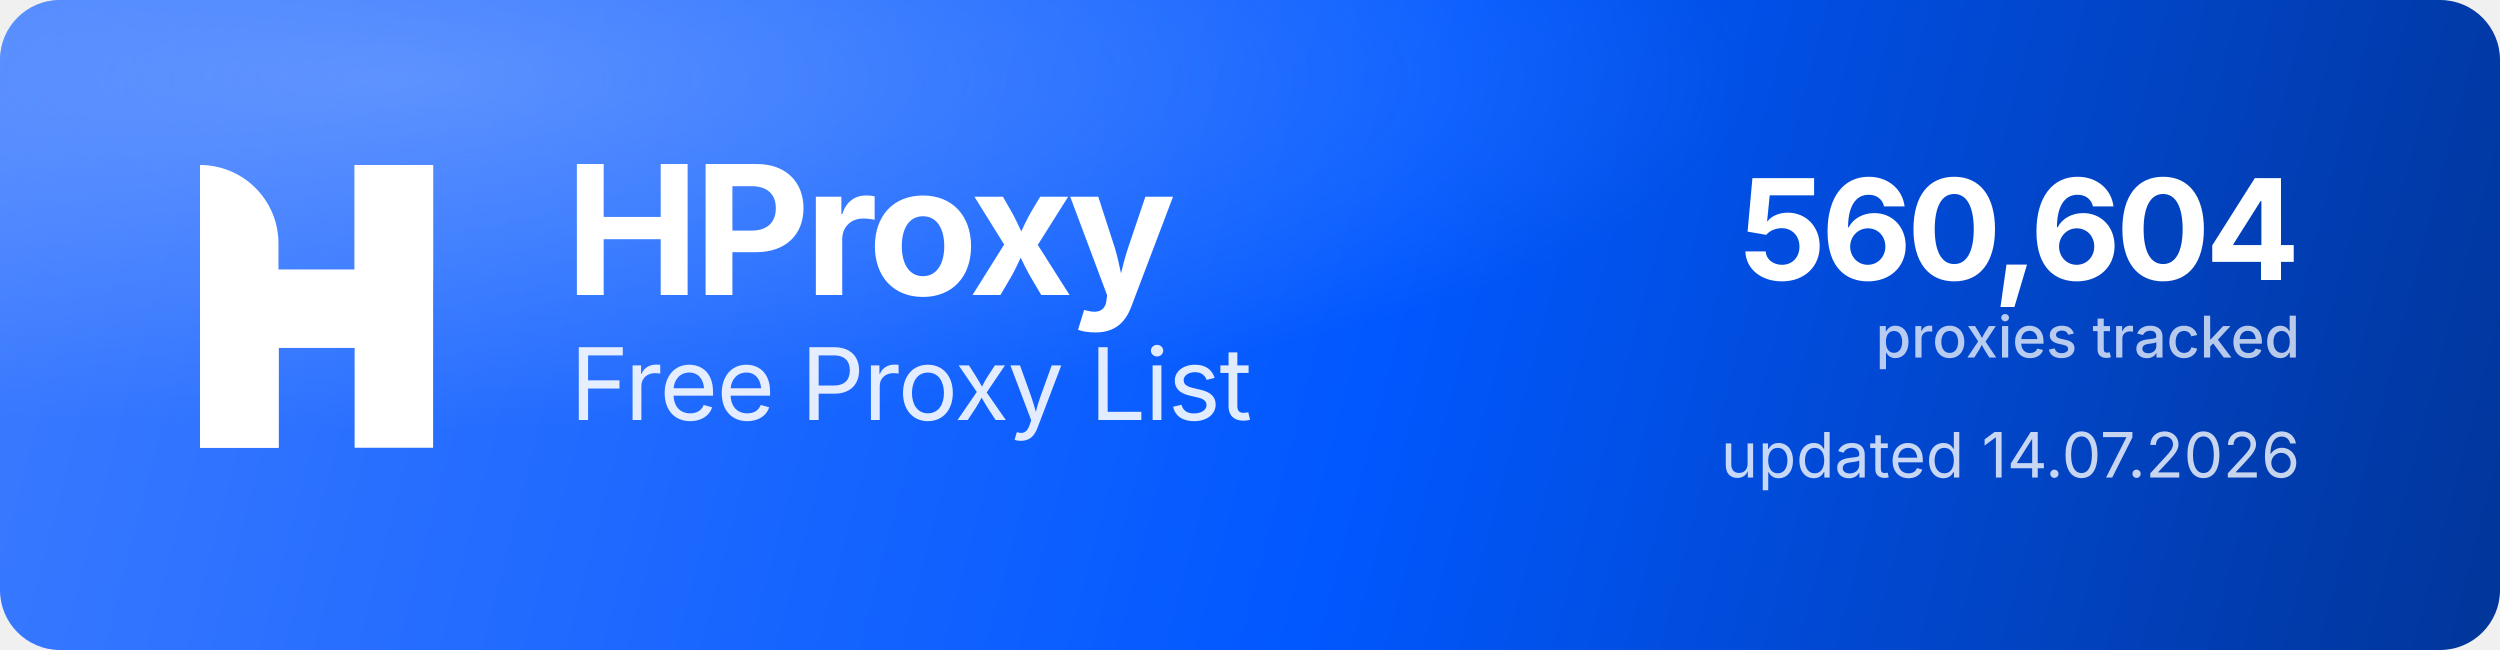
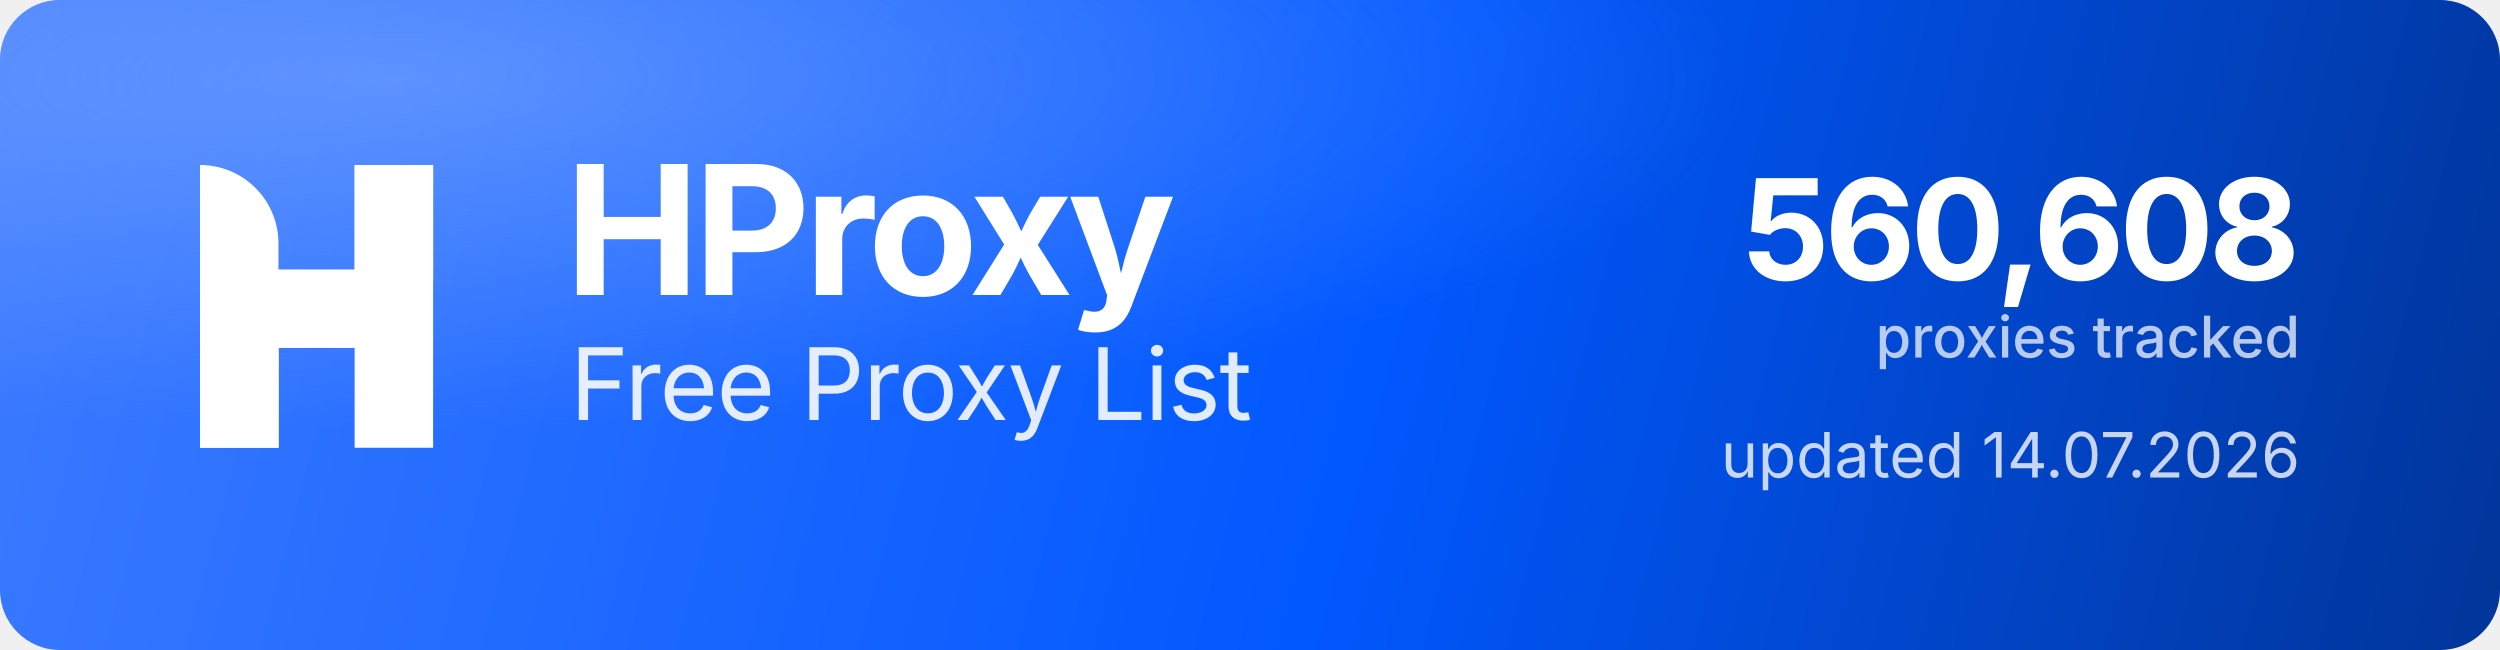
<svg xmlns="http://www.w3.org/2000/svg" width="1000" height="260" viewBox="0 0 1000 260" role="img" aria-label="HProxy Free Proxy List">
  <defs>
    <linearGradient id="hp-bg" x1="0" y1="0" x2="1000" y2="260" gradientUnits="userSpaceOnUse">
      <stop offset="0" stop-color="#3D7BFF" />
      <stop offset="0.55" stop-color="#0158FF" />
      <stop offset="1" stop-color="#013599" />
    </linearGradient>
    <radialGradient id="hp-glow" cx="0.16" cy="0.12" r="0.9">
      <stop offset="0" stop-color="#8FB4FF" stop-opacity="0.5" />
      <stop offset="0.6" stop-color="#8FB4FF" stop-opacity="0" />
    </radialGradient>
  </defs>
  <rect width="1000" height="260" rx="24" fill="url(#hp-bg)" />
  <rect width="1000" height="260" rx="24" fill="url(#hp-glow)" />
  <g transform="translate(80,66) scale(4.35)" fill="#FFFFFF">
    <path d="M0 0V0C3.985 0 7.216 3.231 7.216 7.216V26H0V0Z" />
    <rect x="14.219" width="7.216" height="26" />
    <path d="M7.235 26H0V15.971C0 12.455 2.851 9.604 6.367 9.604H14.22V0H21.437V10.453C21.437 13.97 18.586 16.82 15.069 16.82H7.235V26Z" />
  </g>
  <text x="226" y="118" font-family="'Geist','Inter','Segoe UI',system-ui,-apple-system,Helvetica,Arial,sans-serif" font-size="72" font-weight="700" letter-spacing="-2.3" fill="#FFFFFF">HProxy</text>
  <text x="228" y="168" font-family="'Geist','Inter','Segoe UI',system-ui,-apple-system,Helvetica,Arial,sans-serif" font-size="40" font-weight="400" letter-spacing="-0.5" fill="#FFFFFF" fill-opacity="0.88">Free Proxy List</text>
-   <text x="920" y="112" text-anchor="end" font-family="'Geist','Inter','Segoe UI',system-ui,-apple-system,Helvetica,Arial,sans-serif" font-size="56" font-weight="700" letter-spacing="-2" fill="#FFFFFF">560,604</text>
+   <text x="920" y="112" text-anchor="end" font-family="'Geist','Inter','Segoe UI',system-ui,-apple-system,Helvetica,Arial,sans-serif" font-size="56" font-weight="700" letter-spacing="-2" fill="#FFFFFF">560,608</text>
  <text x="920" y="143" text-anchor="end" font-family="'Geist','Inter','Segoe UI',system-ui,-apple-system,Helvetica,Arial,sans-serif" font-size="23" font-weight="500" fill="#FFFFFF" fill-opacity="0.72">proxies tracked</text>
  <text x="920" y="191" text-anchor="end" font-family="'Geist','Inter','Segoe UI',system-ui,-apple-system,Helvetica,Arial,sans-serif" font-size="25" font-weight="400" fill="#FFFFFF" fill-opacity="0.78">updated 14.07.2026</text>
</svg>
